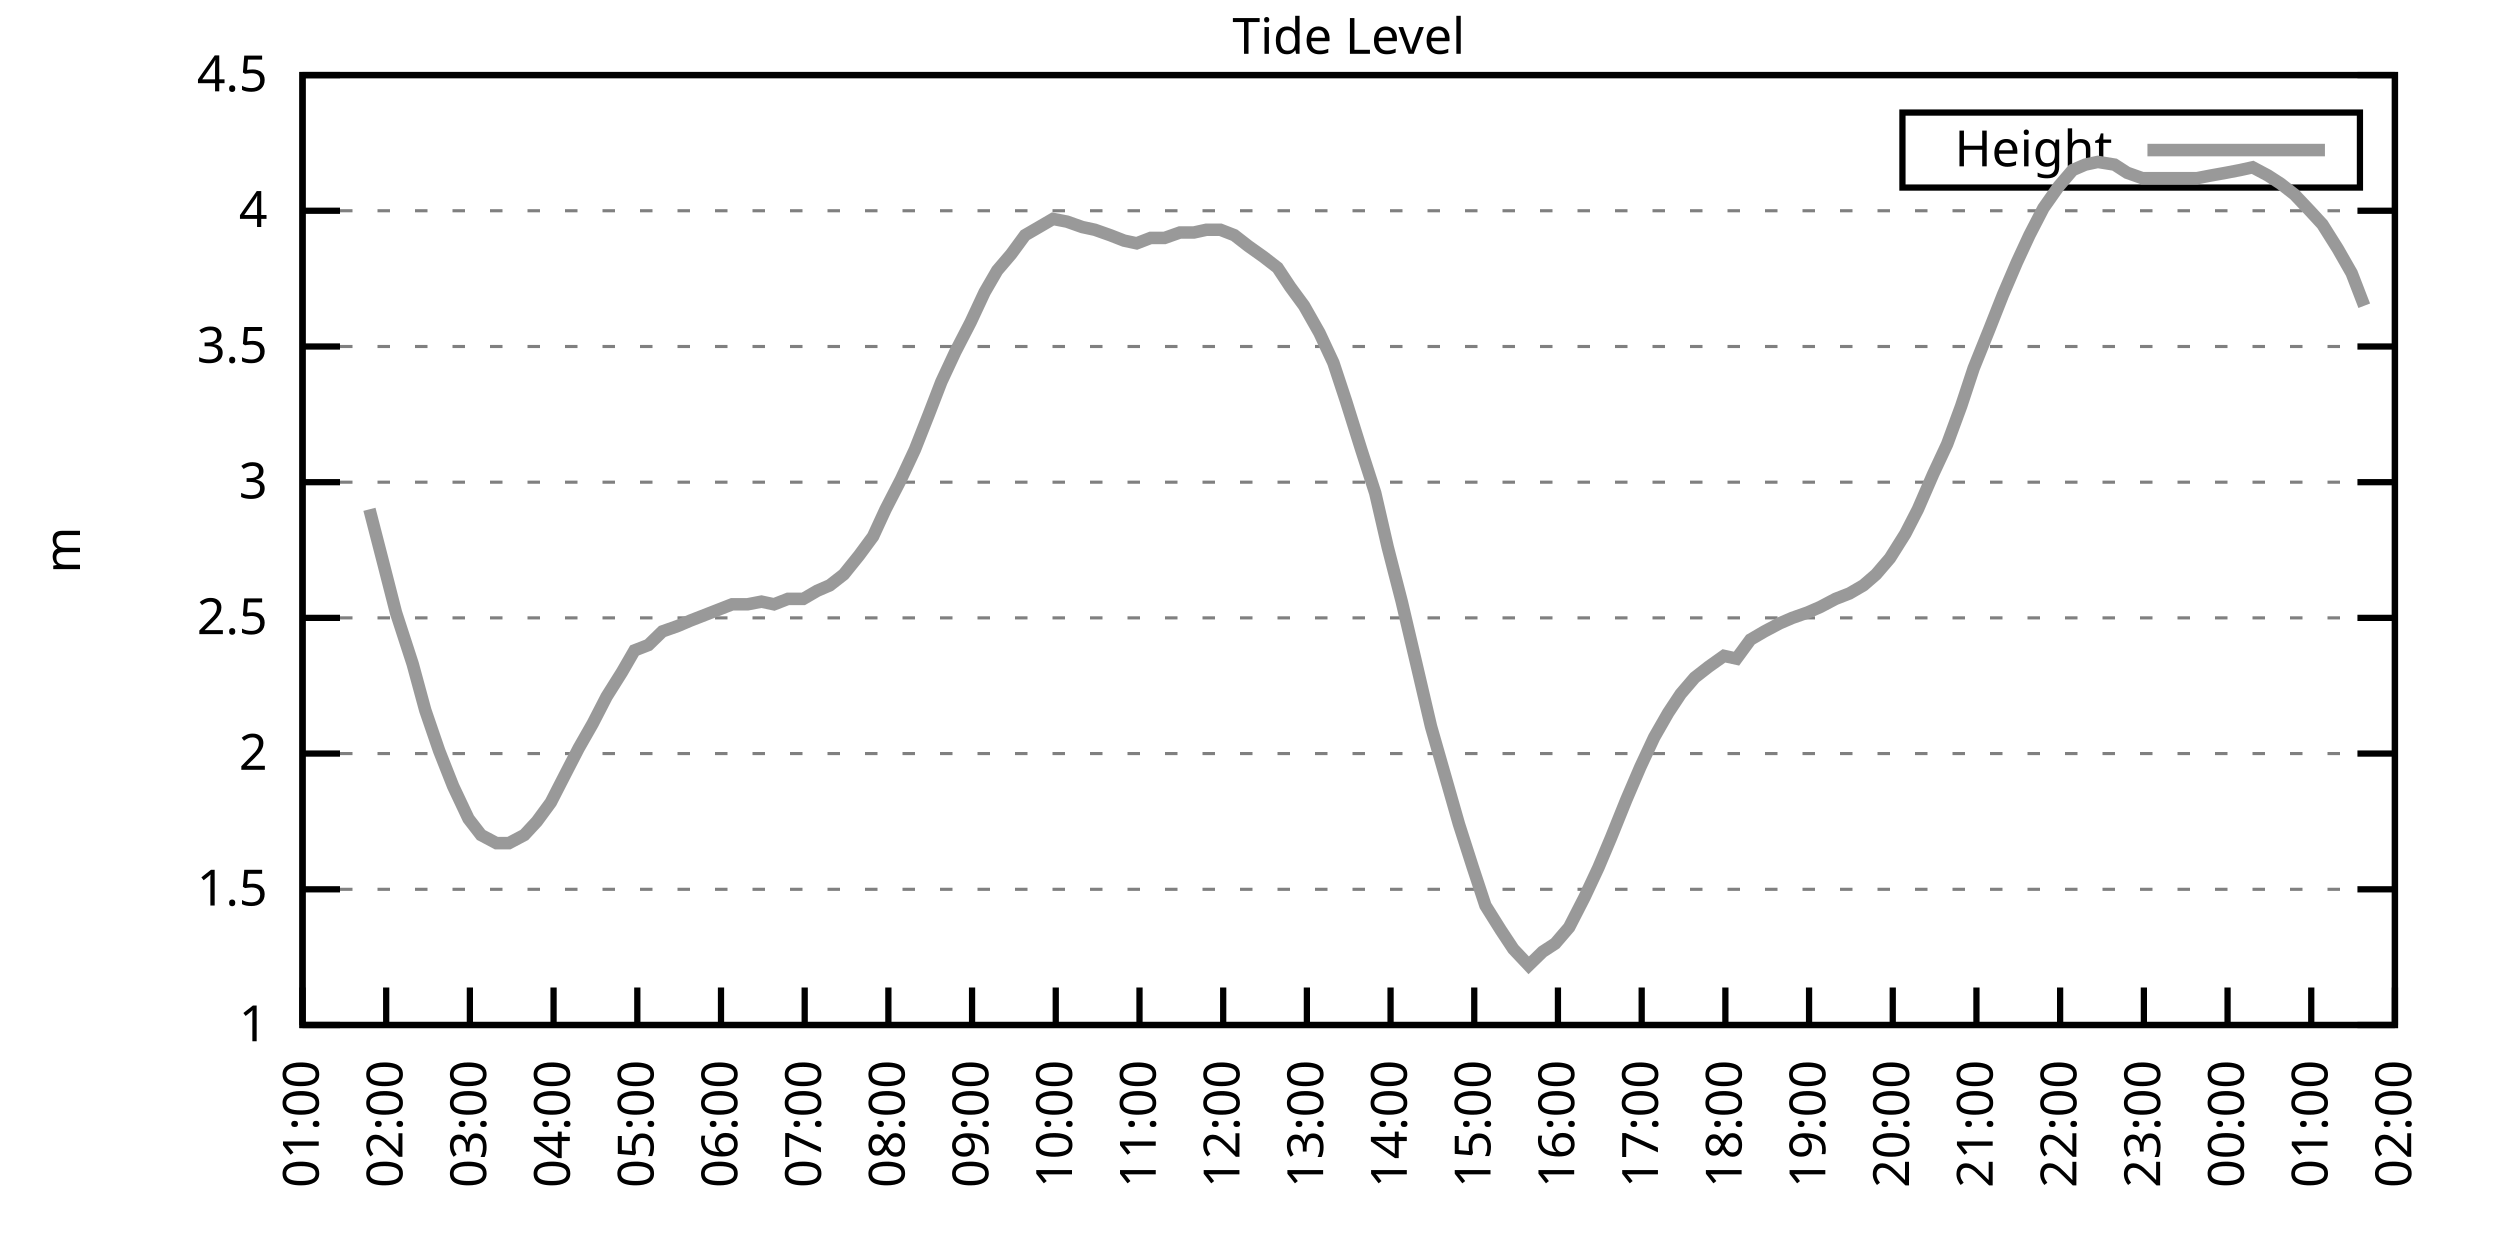
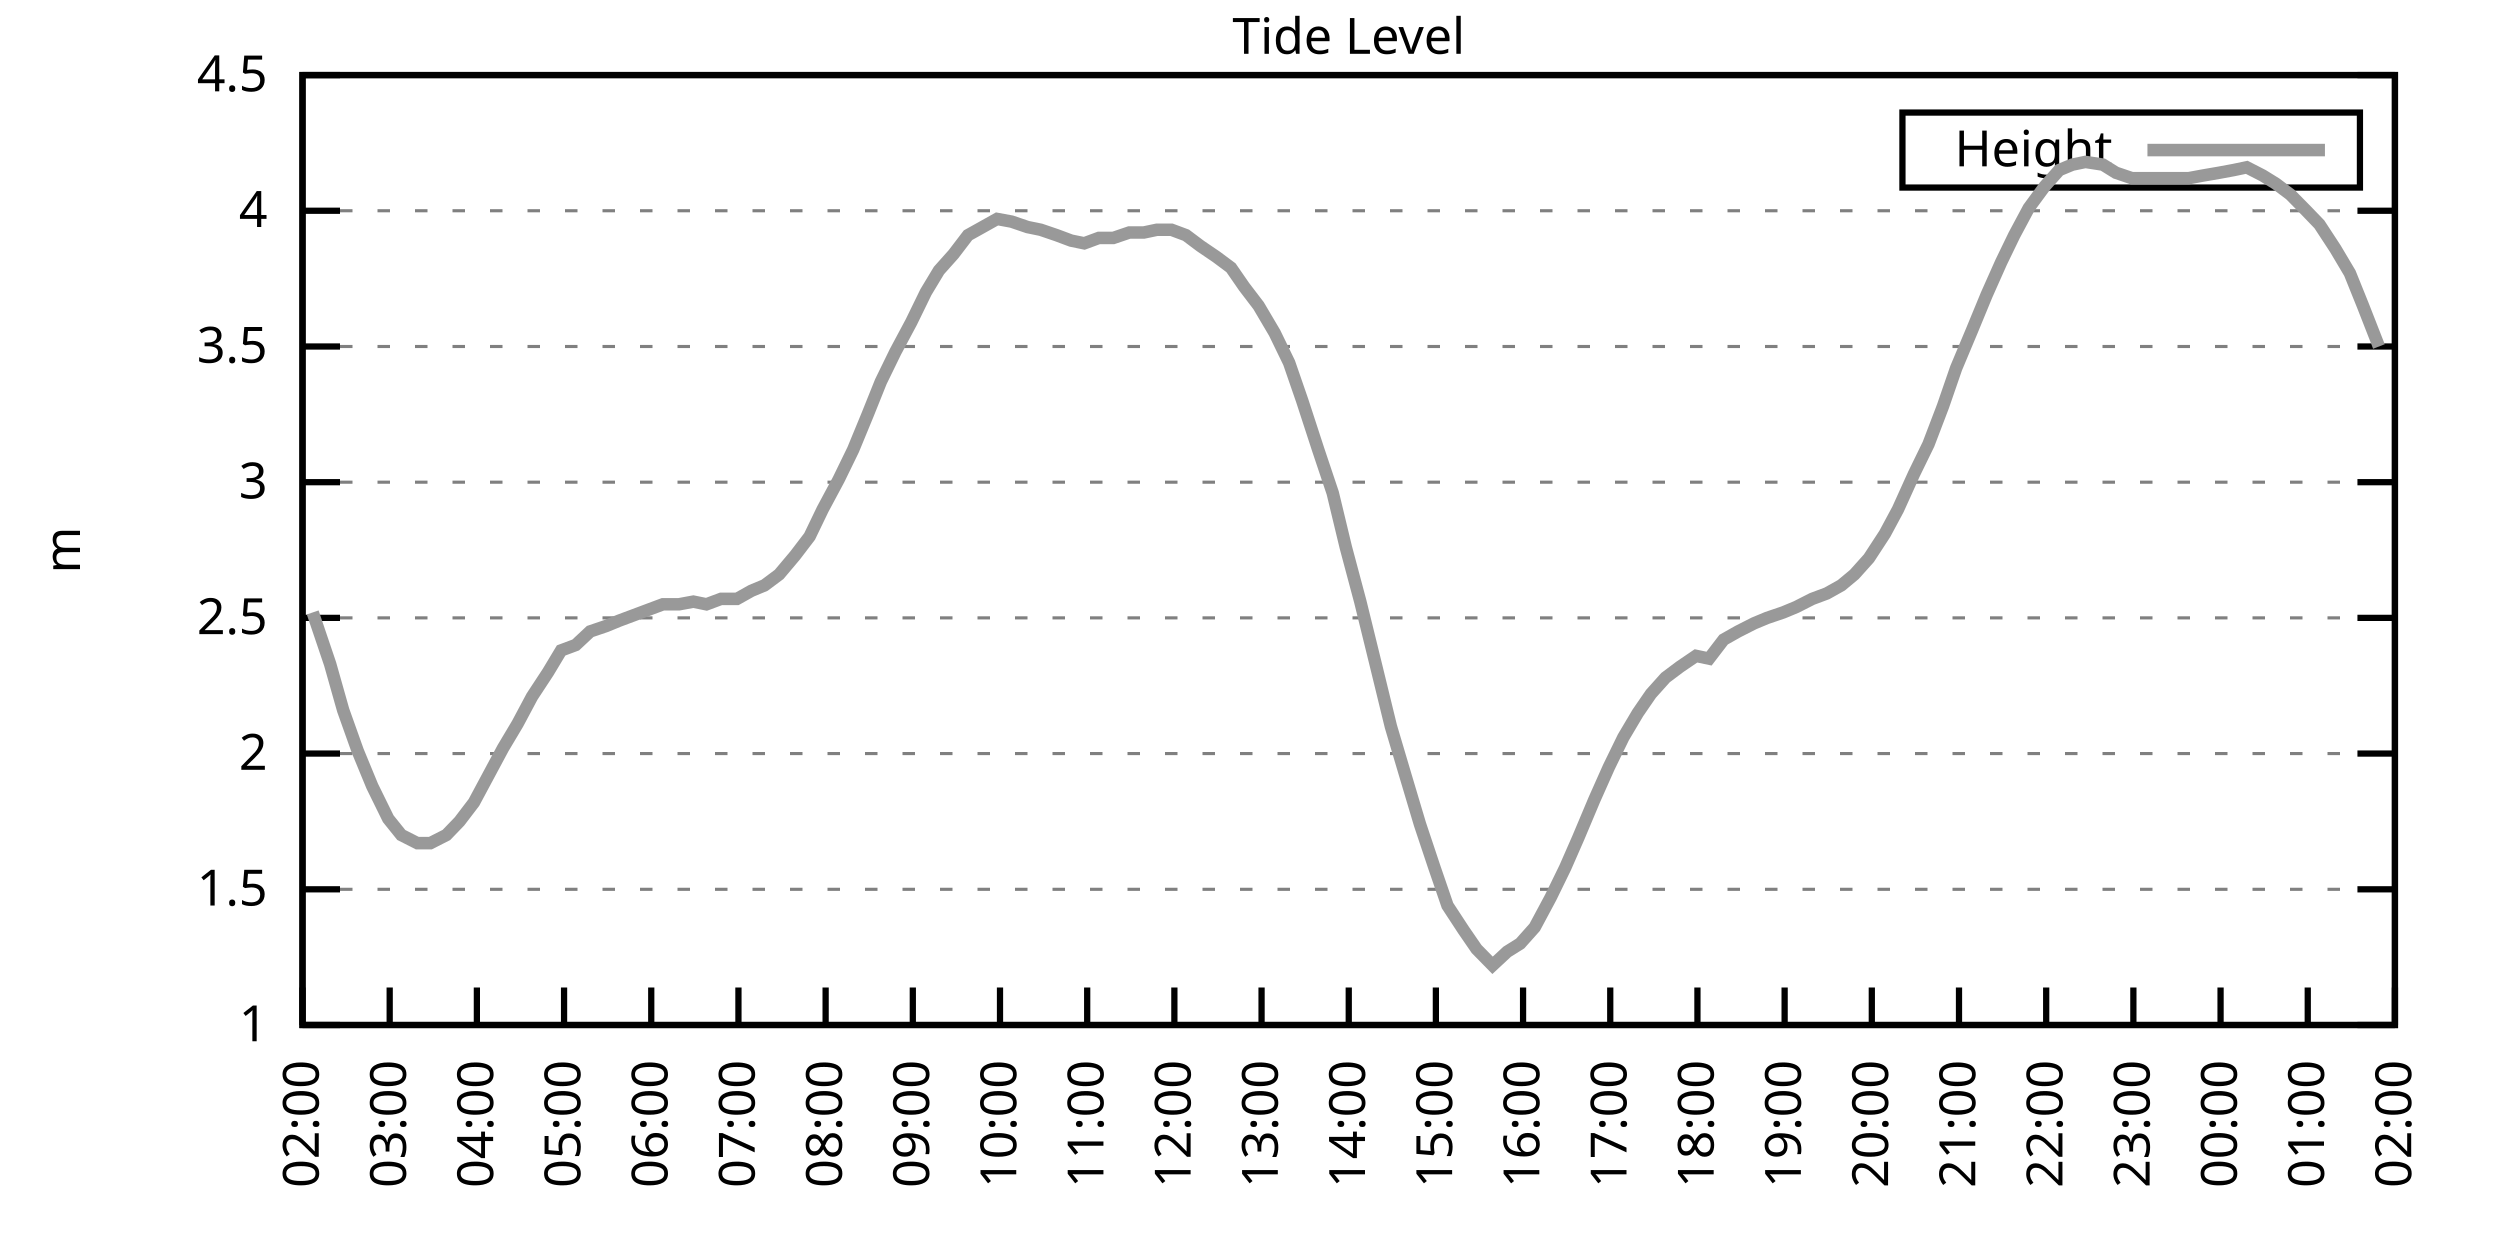
<svg xmlns="http://www.w3.org/2000/svg" xmlns:xlink="http://www.w3.org/1999/xlink" width="400" height="200" viewBox="0 0 400 200">
  <g id="gnuplot_canvas">
    <rect x="0" y="0" width="400" height="200" fill="none" />
    <defs>
      <circle id="gpDot" r="0.5" stroke-width="0.5" stroke="currentColor" />
      <path id="gpPt0" stroke-width="0.333" stroke="currentColor" d="M-1,0 h2 M0,-1 v2" />
      <path id="gpPt1" stroke-width="0.333" stroke="currentColor" d="M-1,-1 L1,1 M1,-1 L-1,1" />
      <path id="gpPt2" stroke-width="0.333" stroke="currentColor" d="M-1,0 L1,0 M0,-1 L0,1 M-1,-1 L1,1 M-1,1 L1,-1" />
      <rect id="gpPt3" stroke-width="0.333" stroke="currentColor" x="-1" y="-1" width="2" height="2" />
      <rect id="gpPt4" stroke-width="0.333" stroke="currentColor" fill="currentColor" x="-1" y="-1" width="2" height="2" />
      <circle id="gpPt5" stroke-width="0.333" stroke="currentColor" cx="0" cy="0" r="1" />
      <use xlink:href="#gpPt5" id="gpPt6" fill="currentColor" stroke="none" />
      <path id="gpPt7" stroke-width="0.333" stroke="currentColor" d="M0,-1.33 L-1.33,0.67 L1.33,0.67 z" />
      <use xlink:href="#gpPt7" id="gpPt8" fill="currentColor" stroke="none" />
      <use xlink:href="#gpPt7" id="gpPt9" stroke="currentColor" transform="rotate(180)" />
      <use xlink:href="#gpPt9" id="gpPt10" fill="currentColor" stroke="none" />
      <use xlink:href="#gpPt3" id="gpPt11" stroke="currentColor" transform="rotate(45)" />
      <use xlink:href="#gpPt11" id="gpPt12" fill="currentColor" stroke="none" />
      <path id="gpPt13" stroke-width="0.333" stroke="currentColor" d="M0,1.330 L1.265,0.411 L0.782,-1.067 L-0.782,-1.076 L-1.265,0.411 z" />
      <use xlink:href="#gpPt13" id="gpPt14" fill="currentColor" stroke="none" />
      <filter id="textbox" filterUnits="objectBoundingBox" x="0" y="0" height="1" width="1">
        <feFlood flood-color="white" flood-opacity="1" result="bgnd" />
        <feComposite in="SourceGraphic" in2="bgnd" operator="atop" />
      </filter>
      <filter id="greybox" filterUnits="objectBoundingBox" x="0" y="0" height="1" width="1">
        <feFlood flood-color="lightgrey" flood-opacity="1" result="grey" />
        <feComposite in="SourceGraphic" in2="grey" operator="atop" />
      </filter>
    </defs>
    <g fill="none" color="white" stroke="currentColor" stroke-width="1.00" stroke-linecap="butt" stroke-linejoin="miter">
</g>
    <g fill="none" color="black" stroke="currentColor" stroke-width="1.00" stroke-linecap="butt" stroke-linejoin="miter">
      <g stroke="none" shape-rendering="crispEdges">
        <polygon fill="rgb(255, 255, 255)" points="48.40,164.00 383.18,164.00 383.18,12.02 48.40,12.02 " />
      </g>
    </g>
    <g fill="none" color="black" stroke="currentColor" stroke-width="1.00" stroke-linecap="butt" stroke-linejoin="miter">
</g>
    <g fill="none" color="black" stroke="black" stroke-width="0.50" stroke-linecap="butt" stroke-linejoin="miter">
</g>
    <g fill="none" color="gray" stroke="currentColor" stroke-width="0.50" stroke-linecap="butt" stroke-linejoin="miter">
      <path stroke="gray" stroke-dasharray="2,4" class="gridline" d="M48.40,164.00 L383.19,164.00  " />
    </g>
    <g fill="none" color="gray" stroke="gray" stroke-width="1.00" stroke-linecap="butt" stroke-linejoin="miter">
</g>
    <g fill="none" color="black" stroke="currentColor" stroke-width="1.00" stroke-linecap="butt" stroke-linejoin="miter">
      <path stroke="black" d="M48.40,164.00 L54.40,164.00 M383.19,164.00 L377.19,164.00  " />
      <g transform="translate(42.80,166.60)" stroke="none" fill="black" font-family="Sans" font-size="8.00" text-anchor="end">
        <text>
          <tspan font-family="Sans"> 1</tspan>
        </text>
      </g>
    </g>
    <g fill="none" color="black" stroke="currentColor" stroke-width="1.00" stroke-linecap="butt" stroke-linejoin="miter">
</g>
    <g fill="none" color="black" stroke="black" stroke-width="0.50" stroke-linecap="butt" stroke-linejoin="miter">
</g>
    <g fill="none" color="gray" stroke="currentColor" stroke-width="0.50" stroke-linecap="butt" stroke-linejoin="miter">
      <path stroke="gray" stroke-dasharray="2,4" class="gridline" d="M48.40,142.29 L383.19,142.29  " />
    </g>
    <g fill="none" color="gray" stroke="gray" stroke-width="1.00" stroke-linecap="butt" stroke-linejoin="miter">
</g>
    <g fill="none" color="black" stroke="currentColor" stroke-width="1.00" stroke-linecap="butt" stroke-linejoin="miter">
      <path stroke="black" d="M48.40,142.29 L54.40,142.29 M383.19,142.29 L377.19,142.29  " />
      <g transform="translate(42.80,144.89)" stroke="none" fill="black" font-family="Sans" font-size="8.00" text-anchor="end">
        <text>
          <tspan font-family="Sans"> 1.5</tspan>
        </text>
      </g>
    </g>
    <g fill="none" color="black" stroke="currentColor" stroke-width="1.00" stroke-linecap="butt" stroke-linejoin="miter">
</g>
    <g fill="none" color="black" stroke="black" stroke-width="0.50" stroke-linecap="butt" stroke-linejoin="miter">
</g>
    <g fill="none" color="gray" stroke="currentColor" stroke-width="0.50" stroke-linecap="butt" stroke-linejoin="miter">
      <path stroke="gray" stroke-dasharray="2,4" class="gridline" d="M48.40,120.57 L383.19,120.57  " />
    </g>
    <g fill="none" color="gray" stroke="gray" stroke-width="1.00" stroke-linecap="butt" stroke-linejoin="miter">
</g>
    <g fill="none" color="black" stroke="currentColor" stroke-width="1.00" stroke-linecap="butt" stroke-linejoin="miter">
      <path stroke="black" d="M48.40,120.57 L54.40,120.57 M383.19,120.57 L377.19,120.57  " />
      <g transform="translate(42.80,123.17)" stroke="none" fill="black" font-family="Sans" font-size="8.00" text-anchor="end">
        <text>
          <tspan font-family="Sans"> 2</tspan>
        </text>
      </g>
    </g>
    <g fill="none" color="black" stroke="currentColor" stroke-width="1.00" stroke-linecap="butt" stroke-linejoin="miter">
</g>
    <g fill="none" color="black" stroke="black" stroke-width="0.50" stroke-linecap="butt" stroke-linejoin="miter">
</g>
    <g fill="none" color="gray" stroke="currentColor" stroke-width="0.50" stroke-linecap="butt" stroke-linejoin="miter">
      <path stroke="gray" stroke-dasharray="2,4" class="gridline" d="M48.40,98.86 L383.19,98.86  " />
    </g>
    <g fill="none" color="gray" stroke="gray" stroke-width="1.00" stroke-linecap="butt" stroke-linejoin="miter">
</g>
    <g fill="none" color="black" stroke="currentColor" stroke-width="1.00" stroke-linecap="butt" stroke-linejoin="miter">
      <path stroke="black" d="M48.40,98.86 L54.40,98.86 M383.19,98.86 L377.19,98.86  " />
      <g transform="translate(42.80,101.46)" stroke="none" fill="black" font-family="Sans" font-size="8.00" text-anchor="end">
        <text>
          <tspan font-family="Sans"> 2.5</tspan>
        </text>
      </g>
    </g>
    <g fill="none" color="black" stroke="currentColor" stroke-width="1.00" stroke-linecap="butt" stroke-linejoin="miter">
</g>
    <g fill="none" color="black" stroke="black" stroke-width="0.50" stroke-linecap="butt" stroke-linejoin="miter">
</g>
    <g fill="none" color="gray" stroke="currentColor" stroke-width="0.50" stroke-linecap="butt" stroke-linejoin="miter">
      <path stroke="gray" stroke-dasharray="2,4" class="gridline" d="M48.40,77.15 L383.19,77.15  " />
    </g>
    <g fill="none" color="gray" stroke="gray" stroke-width="1.00" stroke-linecap="butt" stroke-linejoin="miter">
</g>
    <g fill="none" color="black" stroke="currentColor" stroke-width="1.00" stroke-linecap="butt" stroke-linejoin="miter">
      <path stroke="black" d="M48.40,77.15 L54.40,77.15 M383.19,77.15 L377.19,77.15  " />
      <g transform="translate(42.80,79.75)" stroke="none" fill="black" font-family="Sans" font-size="8.00" text-anchor="end">
        <text>
          <tspan font-family="Sans"> 3</tspan>
        </text>
      </g>
    </g>
    <g fill="none" color="black" stroke="currentColor" stroke-width="1.00" stroke-linecap="butt" stroke-linejoin="miter">
</g>
    <g fill="none" color="black" stroke="black" stroke-width="0.50" stroke-linecap="butt" stroke-linejoin="miter">
</g>
    <g fill="none" color="gray" stroke="currentColor" stroke-width="0.50" stroke-linecap="butt" stroke-linejoin="miter">
      <path stroke="gray" stroke-dasharray="2,4" class="gridline" d="M48.40,55.44 L383.19,55.44  " />
    </g>
    <g fill="none" color="gray" stroke="gray" stroke-width="1.00" stroke-linecap="butt" stroke-linejoin="miter">
</g>
    <g fill="none" color="black" stroke="currentColor" stroke-width="1.00" stroke-linecap="butt" stroke-linejoin="miter">
      <path stroke="black" d="M48.40,55.44 L54.40,55.44 M383.19,55.44 L377.19,55.44  " />
      <g transform="translate(42.80,58.04)" stroke="none" fill="black" font-family="Sans" font-size="8.00" text-anchor="end">
        <text>
          <tspan font-family="Sans"> 3.5</tspan>
        </text>
      </g>
    </g>
    <g fill="none" color="black" stroke="currentColor" stroke-width="1.00" stroke-linecap="butt" stroke-linejoin="miter">
</g>
    <g fill="none" color="black" stroke="black" stroke-width="0.50" stroke-linecap="butt" stroke-linejoin="miter">
</g>
    <g fill="none" color="gray" stroke="currentColor" stroke-width="0.50" stroke-linecap="butt" stroke-linejoin="miter">
      <path stroke="gray" stroke-dasharray="2,4" class="gridline" d="M48.40,33.72 L383.19,33.72  " />
    </g>
    <g fill="none" color="gray" stroke="gray" stroke-width="1.00" stroke-linecap="butt" stroke-linejoin="miter">
</g>
    <g fill="none" color="black" stroke="currentColor" stroke-width="1.00" stroke-linecap="butt" stroke-linejoin="miter">
      <path stroke="black" d="M48.40,33.72 L54.40,33.72 M383.19,33.72 L377.19,33.72  " />
      <g transform="translate(42.80,36.32)" stroke="none" fill="black" font-family="Sans" font-size="8.00" text-anchor="end">
        <text>
          <tspan font-family="Sans"> 4</tspan>
        </text>
      </g>
    </g>
    <g fill="none" color="black" stroke="currentColor" stroke-width="1.00" stroke-linecap="butt" stroke-linejoin="miter">
</g>
    <g fill="none" color="black" stroke="black" stroke-width="0.50" stroke-linecap="butt" stroke-linejoin="miter">
</g>
    <g fill="none" color="gray" stroke="currentColor" stroke-width="0.50" stroke-linecap="butt" stroke-linejoin="miter">
      <path stroke="gray" stroke-dasharray="2,4" class="gridline" d="M48.40,12.01 L383.19,12.01  " />
    </g>
    <g fill="none" color="gray" stroke="gray" stroke-width="1.00" stroke-linecap="butt" stroke-linejoin="miter">
</g>
    <g fill="none" color="black" stroke="currentColor" stroke-width="1.00" stroke-linecap="butt" stroke-linejoin="miter">
      <path stroke="black" d="M48.40,12.01 L54.40,12.01 M383.19,12.01 L377.19,12.01  " />
      <g transform="translate(42.80,14.61)" stroke="none" fill="black" font-family="Sans" font-size="8.00" text-anchor="end">
        <text>
          <tspan font-family="Sans"> 4.5</tspan>
        </text>
      </g>
    </g>
    <g fill="none" color="black" stroke="currentColor" stroke-width="1.00" stroke-linecap="butt" stroke-linejoin="miter">
      <path stroke="black" d="M48.40,164.00 L48.40,158.00  " />
      <g transform="translate(51.00,169.60) rotate(270.00)" stroke="none" fill="black" font-family="Sans" font-size="8.00" text-anchor="end">
        <text>
-           <tspan font-family="Sans">01:00</tspan>
-         </text>
-       </g>
-     </g>
-     <g fill="none" color="black" stroke="currentColor" stroke-width="1.00" stroke-linecap="butt" stroke-linejoin="miter">
-       <path stroke="black" d="M61.79,164.00 L61.79,158.00  " />
-       <g transform="translate(64.39,169.60) rotate(270.00)" stroke="none" fill="black" font-family="Sans" font-size="8.00" text-anchor="end">
-         <text>
          <tspan font-family="Sans">02:00</tspan>
        </text>
      </g>
    </g>
    <g fill="none" color="black" stroke="currentColor" stroke-width="1.00" stroke-linecap="butt" stroke-linejoin="miter">
-       <path stroke="black" d="M75.18,164.00 L75.18,158.00  " />
-       <g transform="translate(77.78,169.60) rotate(270.00)" stroke="none" fill="black" font-family="Sans" font-size="8.00" text-anchor="end">
+       <path stroke="black" d="M62.35,164.00 L62.35,158.00  " />
+       <g transform="translate(64.95,169.60) rotate(270.00)" stroke="none" fill="black" font-family="Sans" font-size="8.00" text-anchor="end">
        <text>
          <tspan font-family="Sans">03:00</tspan>
        </text>
      </g>
    </g>
    <g fill="none" color="black" stroke="currentColor" stroke-width="1.00" stroke-linecap="butt" stroke-linejoin="miter">
-       <path stroke="black" d="M88.57,164.00 L88.57,158.00  " />
-       <g transform="translate(91.17,169.60) rotate(270.00)" stroke="none" fill="black" font-family="Sans" font-size="8.00" text-anchor="end">
+       <path stroke="black" d="M76.30,164.00 L76.30,158.00  " />
+       <g transform="translate(78.90,169.60) rotate(270.00)" stroke="none" fill="black" font-family="Sans" font-size="8.00" text-anchor="end">
        <text>
          <tspan font-family="Sans">04:00</tspan>
        </text>
      </g>
    </g>
    <g fill="none" color="black" stroke="currentColor" stroke-width="1.00" stroke-linecap="butt" stroke-linejoin="miter">
-       <path stroke="black" d="M101.97,164.00 L101.97,158.00  " />
-       <g transform="translate(104.57,169.60) rotate(270.00)" stroke="none" fill="black" font-family="Sans" font-size="8.00" text-anchor="end">
+       <path stroke="black" d="M90.25,164.00 L90.25,158.00  " />
+       <g transform="translate(92.85,169.60) rotate(270.00)" stroke="none" fill="black" font-family="Sans" font-size="8.00" text-anchor="end">
        <text>
          <tspan font-family="Sans">05:00</tspan>
        </text>
      </g>
    </g>
    <g fill="none" color="black" stroke="currentColor" stroke-width="1.00" stroke-linecap="butt" stroke-linejoin="miter">
-       <path stroke="black" d="M115.36,164.00 L115.36,158.00  " />
-       <g transform="translate(117.96,169.60) rotate(270.00)" stroke="none" fill="black" font-family="Sans" font-size="8.00" text-anchor="end">
+       <path stroke="black" d="M104.20,164.00 L104.20,158.00  " />
+       <g transform="translate(106.80,169.60) rotate(270.00)" stroke="none" fill="black" font-family="Sans" font-size="8.00" text-anchor="end">
        <text>
          <tspan font-family="Sans">06:00</tspan>
        </text>
      </g>
    </g>
    <g fill="none" color="black" stroke="currentColor" stroke-width="1.00" stroke-linecap="butt" stroke-linejoin="miter">
-       <path stroke="black" d="M128.75,164.00 L128.75,158.00  " />
-       <g transform="translate(131.35,169.60) rotate(270.00)" stroke="none" fill="black" font-family="Sans" font-size="8.00" text-anchor="end">
+       <path stroke="black" d="M118.15,164.00 L118.15,158.00  " />
+       <g transform="translate(120.75,169.60) rotate(270.00)" stroke="none" fill="black" font-family="Sans" font-size="8.00" text-anchor="end">
        <text>
          <tspan font-family="Sans">07:00</tspan>
        </text>
      </g>
    </g>
    <g fill="none" color="black" stroke="currentColor" stroke-width="1.00" stroke-linecap="butt" stroke-linejoin="miter">
-       <path stroke="black" d="M142.14,164.00 L142.14,158.00  " />
-       <g transform="translate(144.74,169.60) rotate(270.00)" stroke="none" fill="black" font-family="Sans" font-size="8.00" text-anchor="end">
+       <path stroke="black" d="M132.10,164.00 L132.10,158.00  " />
+       <g transform="translate(134.70,169.60) rotate(270.00)" stroke="none" fill="black" font-family="Sans" font-size="8.00" text-anchor="end">
        <text>
          <tspan font-family="Sans">08:00</tspan>
        </text>
      </g>
    </g>
    <g fill="none" color="black" stroke="currentColor" stroke-width="1.00" stroke-linecap="butt" stroke-linejoin="miter">
-       <path stroke="black" d="M155.53,164.00 L155.53,158.00  " />
-       <g transform="translate(158.13,169.60) rotate(270.00)" stroke="none" fill="black" font-family="Sans" font-size="8.00" text-anchor="end">
+       <path stroke="black" d="M146.05,164.00 L146.05,158.00  " />
+       <g transform="translate(148.65,169.60) rotate(270.00)" stroke="none" fill="black" font-family="Sans" font-size="8.00" text-anchor="end">
        <text>
          <tspan font-family="Sans">09:00</tspan>
        </text>
      </g>
    </g>
    <g fill="none" color="black" stroke="currentColor" stroke-width="1.00" stroke-linecap="butt" stroke-linejoin="miter">
-       <path stroke="black" d="M168.92,164.00 L168.92,158.00  " />
-       <g transform="translate(171.52,169.60) rotate(270.00)" stroke="none" fill="black" font-family="Sans" font-size="8.00" text-anchor="end">
+       <path stroke="black" d="M160.00,164.00 L160.00,158.00  " />
+       <g transform="translate(162.60,169.60) rotate(270.00)" stroke="none" fill="black" font-family="Sans" font-size="8.00" text-anchor="end">
        <text>
          <tspan font-family="Sans">10:00</tspan>
        </text>
      </g>
    </g>
    <g fill="none" color="black" stroke="currentColor" stroke-width="1.00" stroke-linecap="butt" stroke-linejoin="miter">
-       <path stroke="black" d="M182.32,164.00 L182.32,158.00  " />
-       <g transform="translate(184.92,169.60) rotate(270.00)" stroke="none" fill="black" font-family="Sans" font-size="8.00" text-anchor="end">
+       <path stroke="black" d="M173.95,164.00 L173.95,158.00  " />
+       <g transform="translate(176.55,169.60) rotate(270.00)" stroke="none" fill="black" font-family="Sans" font-size="8.00" text-anchor="end">
        <text>
          <tspan font-family="Sans">11:00</tspan>
        </text>
      </g>
    </g>
    <g fill="none" color="black" stroke="currentColor" stroke-width="1.00" stroke-linecap="butt" stroke-linejoin="miter">
-       <path stroke="black" d="M195.71,164.00 L195.71,158.00  " />
-       <g transform="translate(198.31,169.60) rotate(270.00)" stroke="none" fill="black" font-family="Sans" font-size="8.00" text-anchor="end">
+       <path stroke="black" d="M187.90,164.00 L187.90,158.00  " />
+       <g transform="translate(190.50,169.60) rotate(270.00)" stroke="none" fill="black" font-family="Sans" font-size="8.00" text-anchor="end">
        <text>
          <tspan font-family="Sans">12:00</tspan>
        </text>
      </g>
    </g>
    <g fill="none" color="black" stroke="currentColor" stroke-width="1.00" stroke-linecap="butt" stroke-linejoin="miter">
-       <path stroke="black" d="M209.10,164.00 L209.10,158.00  " />
-       <g transform="translate(211.70,169.60) rotate(270.00)" stroke="none" fill="black" font-family="Sans" font-size="8.00" text-anchor="end">
+       <path stroke="black" d="M201.85,164.00 L201.85,158.00  " />
+       <g transform="translate(204.45,169.60) rotate(270.00)" stroke="none" fill="black" font-family="Sans" font-size="8.00" text-anchor="end">
        <text>
          <tspan font-family="Sans">13:00</tspan>
        </text>
      </g>
    </g>
    <g fill="none" color="black" stroke="currentColor" stroke-width="1.00" stroke-linecap="butt" stroke-linejoin="miter">
-       <path stroke="black" d="M222.49,164.00 L222.49,158.00  " />
-       <g transform="translate(225.09,169.60) rotate(270.00)" stroke="none" fill="black" font-family="Sans" font-size="8.00" text-anchor="end">
+       <path stroke="black" d="M215.80,164.00 L215.80,158.00  " />
+       <g transform="translate(218.40,169.60) rotate(270.00)" stroke="none" fill="black" font-family="Sans" font-size="8.00" text-anchor="end">
        <text>
          <tspan font-family="Sans">14:00</tspan>
        </text>
      </g>
    </g>
    <g fill="none" color="black" stroke="currentColor" stroke-width="1.00" stroke-linecap="butt" stroke-linejoin="miter">
-       <path stroke="black" d="M235.88,164.00 L235.88,158.00  " />
-       <g transform="translate(238.48,169.60) rotate(270.00)" stroke="none" fill="black" font-family="Sans" font-size="8.00" text-anchor="end">
+       <path stroke="black" d="M229.74,164.00 L229.74,158.00  " />
+       <g transform="translate(232.34,169.60) rotate(270.00)" stroke="none" fill="black" font-family="Sans" font-size="8.00" text-anchor="end">
        <text>
          <tspan font-family="Sans">15:00</tspan>
        </text>
      </g>
    </g>
    <g fill="none" color="black" stroke="currentColor" stroke-width="1.00" stroke-linecap="butt" stroke-linejoin="miter">
-       <path stroke="black" d="M249.27,164.00 L249.27,158.00  " />
-       <g transform="translate(251.87,169.60) rotate(270.00)" stroke="none" fill="black" font-family="Sans" font-size="8.00" text-anchor="end">
+       <path stroke="black" d="M243.69,164.00 L243.69,158.00  " />
+       <g transform="translate(246.29,169.60) rotate(270.00)" stroke="none" fill="black" font-family="Sans" font-size="8.00" text-anchor="end">
        <text>
          <tspan font-family="Sans">16:00</tspan>
        </text>
      </g>
    </g>
    <g fill="none" color="black" stroke="currentColor" stroke-width="1.00" stroke-linecap="butt" stroke-linejoin="miter">
-       <path stroke="black" d="M262.67,164.00 L262.67,158.00  " />
-       <g transform="translate(265.27,169.60) rotate(270.00)" stroke="none" fill="black" font-family="Sans" font-size="8.00" text-anchor="end">
+       <path stroke="black" d="M257.64,164.00 L257.64,158.00  " />
+       <g transform="translate(260.24,169.60) rotate(270.00)" stroke="none" fill="black" font-family="Sans" font-size="8.00" text-anchor="end">
        <text>
          <tspan font-family="Sans">17:00</tspan>
        </text>
      </g>
    </g>
    <g fill="none" color="black" stroke="currentColor" stroke-width="1.00" stroke-linecap="butt" stroke-linejoin="miter">
-       <path stroke="black" d="M276.06,164.00 L276.06,158.00  " />
-       <g transform="translate(278.66,169.60) rotate(270.00)" stroke="none" fill="black" font-family="Sans" font-size="8.00" text-anchor="end">
+       <path stroke="black" d="M271.59,164.00 L271.59,158.00  " />
+       <g transform="translate(274.19,169.60) rotate(270.00)" stroke="none" fill="black" font-family="Sans" font-size="8.00" text-anchor="end">
        <text>
          <tspan font-family="Sans">18:00</tspan>
        </text>
      </g>
    </g>
    <g fill="none" color="black" stroke="currentColor" stroke-width="1.00" stroke-linecap="butt" stroke-linejoin="miter">
-       <path stroke="black" d="M289.45,164.00 L289.45,158.00  " />
-       <g transform="translate(292.05,169.60) rotate(270.00)" stroke="none" fill="black" font-family="Sans" font-size="8.00" text-anchor="end">
+       <path stroke="black" d="M285.54,164.00 L285.54,158.00  " />
+       <g transform="translate(288.14,169.60) rotate(270.00)" stroke="none" fill="black" font-family="Sans" font-size="8.00" text-anchor="end">
        <text>
          <tspan font-family="Sans">19:00</tspan>
        </text>
      </g>
    </g>
    <g fill="none" color="black" stroke="currentColor" stroke-width="1.00" stroke-linecap="butt" stroke-linejoin="miter">
-       <path stroke="black" d="M302.84,164.00 L302.84,158.00  " />
-       <g transform="translate(305.44,169.60) rotate(270.00)" stroke="none" fill="black" font-family="Sans" font-size="8.00" text-anchor="end">
+       <path stroke="black" d="M299.49,164.00 L299.49,158.00  " />
+       <g transform="translate(302.09,169.60) rotate(270.00)" stroke="none" fill="black" font-family="Sans" font-size="8.00" text-anchor="end">
        <text>
          <tspan font-family="Sans">20:00</tspan>
        </text>
      </g>
    </g>
    <g fill="none" color="black" stroke="currentColor" stroke-width="1.00" stroke-linecap="butt" stroke-linejoin="miter">
-       <path stroke="black" d="M316.23,164.00 L316.23,158.00  " />
-       <g transform="translate(318.83,169.60) rotate(270.00)" stroke="none" fill="black" font-family="Sans" font-size="8.00" text-anchor="end">
+       <path stroke="black" d="M313.44,164.00 L313.44,158.00  " />
+       <g transform="translate(316.04,169.60) rotate(270.00)" stroke="none" fill="black" font-family="Sans" font-size="8.00" text-anchor="end">
        <text>
          <tspan font-family="Sans">21:00</tspan>
        </text>
      </g>
    </g>
    <g fill="none" color="black" stroke="currentColor" stroke-width="1.00" stroke-linecap="butt" stroke-linejoin="miter">
-       <path stroke="black" d="M329.62,164.00 L329.62,158.00  " />
-       <g transform="translate(332.22,169.60) rotate(270.00)" stroke="none" fill="black" font-family="Sans" font-size="8.00" text-anchor="end">
+       <path stroke="black" d="M327.39,164.00 L327.39,158.00  " />
+       <g transform="translate(329.99,169.60) rotate(270.00)" stroke="none" fill="black" font-family="Sans" font-size="8.00" text-anchor="end">
        <text>
          <tspan font-family="Sans">22:00</tspan>
        </text>
      </g>
    </g>
    <g fill="none" color="black" stroke="currentColor" stroke-width="1.00" stroke-linecap="butt" stroke-linejoin="miter">
-       <path stroke="black" d="M343.02,164.00 L343.02,158.00  " />
-       <g transform="translate(345.62,169.60) rotate(270.00)" stroke="none" fill="black" font-family="Sans" font-size="8.00" text-anchor="end">
+       <path stroke="black" d="M341.34,164.00 L341.34,158.00  " />
+       <g transform="translate(343.94,169.60) rotate(270.00)" stroke="none" fill="black" font-family="Sans" font-size="8.00" text-anchor="end">
        <text>
          <tspan font-family="Sans">23:00</tspan>
        </text>
      </g>
    </g>
    <g fill="none" color="black" stroke="currentColor" stroke-width="1.00" stroke-linecap="butt" stroke-linejoin="miter">
-       <path stroke="black" d="M356.41,164.00 L356.41,158.00  " />
-       <g transform="translate(359.01,169.60) rotate(270.00)" stroke="none" fill="black" font-family="Sans" font-size="8.00" text-anchor="end">
+       <path stroke="black" d="M355.29,164.00 L355.29,158.00  " />
+       <g transform="translate(357.89,169.60) rotate(270.00)" stroke="none" fill="black" font-family="Sans" font-size="8.00" text-anchor="end">
        <text>
          <tspan font-family="Sans">00:00</tspan>
        </text>
      </g>
    </g>
    <g fill="none" color="black" stroke="currentColor" stroke-width="1.00" stroke-linecap="butt" stroke-linejoin="miter">
-       <path stroke="black" d="M369.80,164.00 L369.80,158.00  " />
-       <g transform="translate(372.40,169.60) rotate(270.00)" stroke="none" fill="black" font-family="Sans" font-size="8.00" text-anchor="end">
+       <path stroke="black" d="M369.24,164.00 L369.24,158.00  " />
+       <g transform="translate(371.84,169.60) rotate(270.00)" stroke="none" fill="black" font-family="Sans" font-size="8.00" text-anchor="end">
        <text>
          <tspan font-family="Sans">01:00</tspan>
        </text>
      </g>
    </g>
    <g fill="none" color="black" stroke="currentColor" stroke-width="1.00" stroke-linecap="butt" stroke-linejoin="miter">
      <path stroke="black" d="M383.19,164.00 L383.19,158.00  " />
      <g transform="translate(385.79,169.60) rotate(270.00)" stroke="none" fill="black" font-family="Sans" font-size="8.00" text-anchor="end">
        <text>
          <tspan font-family="Sans">02:00</tspan>
        </text>
      </g>
    </g>
    <g fill="none" color="black" stroke="currentColor" stroke-width="1.00" stroke-linecap="butt" stroke-linejoin="miter">
</g>
    <g fill="none" color="black" stroke="currentColor" stroke-width="1.00" stroke-linecap="butt" stroke-linejoin="miter">
      <path stroke="black" d="M48.40,12.01 L48.40,164.00 L383.19,164.00 L383.19,12.01 L48.40,12.01 Z  " />
    </g>
    <g fill="none" color="black" stroke="currentColor" stroke-width="1.00" stroke-linecap="butt" stroke-linejoin="miter">
</g>
    <g fill="none" color="black" stroke="currentColor" stroke-width="1.00" stroke-linecap="butt" stroke-linejoin="miter">
      <path stroke="black" d="M304.39,30.01 L304.39,18.01 L377.59,18.01 L377.59,30.01 L304.39,30.01 Z  " />
    </g>
    <g id="Tide_level_plot_1">
      <g fill="none" color="white" stroke="black" stroke-width="2.00" stroke-linecap="butt" stroke-linejoin="miter">
</g>
      <g fill="none" color="black" stroke="currentColor" stroke-width="2.00" stroke-linecap="butt" stroke-linejoin="miter">
        <g transform="translate(337.99,26.61)" stroke="none" fill="black" font-family="Sans" font-size="8.00" text-anchor="end">
          <text>
            <tspan font-family="Sans">Height</tspan>
          </text>
        </g>
      </g>
      <g fill="none" color="black" stroke="currentColor" stroke-width="2.00" stroke-linecap="butt" stroke-linejoin="miter">
-         <path stroke="rgb(153, 153, 153)" d="M343.59,24.01 L371.99,24.01 M59.11,81.49 L61.35,90.18 L63.35,97.99 L66.03,106.24 L68.04,113.63 L70.27,120.14   L72.50,125.79 L74.96,131.00 L76.97,133.60 L79.42,134.90 L81.43,134.90 L83.89,133.60 L85.90,131.43 L88.13,128.39   L90.58,123.61 L92.59,119.71 L94.82,115.80 L97.06,111.45 L99.51,107.55 L101.52,104.07 L103.75,103.20 L105.98,101.03   L108.44,100.16 L110.45,99.30 L112.68,98.43 L114.91,97.56 L117.14,96.69 L119.60,96.69 L121.83,96.26 L123.84,96.69   L126.07,95.82 L128.53,95.82 L130.76,94.52 L132.77,93.65 L135.00,91.91 L137.45,88.87 L139.69,85.83 L141.69,81.49   L144.15,76.71 L146.38,71.94 L148.61,66.29 L150.62,61.08 L152.85,56.30 L155.31,51.53 L157.54,46.75 L159.55,43.28   L161.78,40.67 L164.01,37.63 L166.25,36.33 L168.48,35.03 L170.71,35.46 L173.17,36.33 L175.17,36.76 L177.63,37.63   L179.86,38.50 L181.87,38.93 L184.10,38.07 L186.33,38.07 L188.79,37.20 L191.02,37.20 L193.03,36.76 L195.26,36.76   L197.49,37.63 L199.73,39.37 L202.18,41.11 L204.41,42.84 L206.42,45.88 L208.65,48.92 L211.11,53.26 L213.34,58.04   L215.35,64.12 L217.80,71.94 L220.04,78.89 L222.04,87.57 L224.28,96.26 L226.73,106.68 L228.96,116.23 L231.20,124.05   L233.43,131.86 L235.66,138.81 L237.67,144.89 L240.12,148.80 L242.13,151.84 L244.59,154.45 L246.82,152.28 L248.83,150.97   L251.06,148.37 L253.51,143.59 L255.75,138.81 L257.76,134.04 L260.21,127.96 L262.44,122.75 L264.67,117.97 L266.91,114.06   L268.92,111.02 L271.15,108.42 L273.38,106.68 L275.83,104.94 L277.84,105.38 L280.07,102.34 L282.31,101.03 L284.76,99.73   L286.77,98.86 L289.23,97.99 L291.23,97.12 L293.69,95.82 L295.92,94.95 L298.15,93.65 L300.16,91.91 L302.39,89.31   L304.85,85.40 L306.86,81.49 L309.31,75.85 L311.54,71.07 L313.78,64.99 L315.79,58.91 L318.24,52.83 L320.47,47.18   L322.70,41.97 L324.71,37.63 L326.95,33.29 L329.40,29.81 L331.63,27.21 L333.64,26.34 L335.65,25.91 L338.33,26.34   L340.34,27.64 L342.79,28.51 L344.80,28.51 L347.03,28.51 L349.49,28.51 L351.50,28.51 L353.73,28.08 L356.18,27.64   L358.42,27.21 L360.42,26.77 L362.88,28.08 L364.89,29.38 L367.12,31.12 L369.58,33.72 L371.58,35.89 L374.04,39.80   L376.27,43.71 L378.28,48.92  " />
+         <path stroke="rgb(153, 153, 153)" d="M343.59,24.01 L371.99,24.01 M50.03,97.99 L52.82,106.24 L54.91,113.63 L57.23,120.14 L59.56,125.79 L62.12,131.00   L64.21,133.60 L66.77,134.90 L68.86,134.90 L71.42,133.60 L73.51,131.43 L75.83,128.39 L78.39,123.61 L80.48,119.71   L82.81,115.80 L85.13,111.45 L87.69,107.55 L89.78,104.07 L92.11,103.20 L94.43,101.03 L96.99,100.16 L99.08,99.30   L101.41,98.43 L103.73,97.56 L106.06,96.69 L108.62,96.69 L110.94,96.26 L113.03,96.69 L115.36,95.82 L117.92,95.82   L120.24,94.52 L122.33,93.65 L124.66,91.91 L127.22,88.87 L129.54,85.83 L131.63,81.49 L134.19,76.71 L136.51,71.94   L138.84,66.29 L140.93,61.08 L143.26,56.30 L145.81,51.53 L148.14,46.75 L150.23,43.28 L152.56,40.67 L154.88,37.63   L157.21,36.33 L159.53,35.03 L161.86,35.46 L164.41,36.33 L166.51,36.76 L169.06,37.63 L171.39,38.50 L173.48,38.93   L175.81,38.07 L178.13,38.07 L180.69,37.20 L183.01,37.20 L185.11,36.76 L187.43,36.76 L189.76,37.63 L192.08,39.37   L194.64,41.11 L196.96,42.84 L199.06,45.88 L201.38,48.92 L203.94,53.26 L206.26,58.04 L208.36,64.12 L210.91,71.94   L213.24,78.89 L215.33,87.57 L217.65,96.26 L220.21,106.68 L222.54,116.23 L224.86,124.05 L227.19,131.86 L229.51,138.81   L231.60,144.89 L234.16,148.80 L236.25,151.84 L238.81,154.45 L241.14,152.28 L243.23,150.97 L245.55,148.37 L248.11,143.59   L250.44,138.81 L252.53,134.04 L255.09,127.96 L257.41,122.75 L259.74,117.97 L262.06,114.06 L264.15,111.02 L266.48,108.42   L268.80,106.68 L271.36,104.94 L273.45,105.38 L275.78,102.34 L278.10,101.03 L280.66,99.73 L282.75,98.86 L285.31,97.99   L287.40,97.12 L289.96,95.82 L292.29,94.95 L294.61,93.65 L296.70,91.91 L299.03,89.31 L301.58,85.40 L303.68,81.49   L306.23,75.85 L308.56,71.07 L310.88,64.99 L312.98,58.91 L315.53,52.83 L317.86,47.18 L320.18,41.97 L322.28,37.63   L324.60,33.29 L327.16,29.81 L329.48,27.21 L331.58,26.34 L333.67,25.91 L336.46,26.34 L338.55,27.64 L341.11,28.51   L343.20,28.51 L345.53,28.51 L348.08,28.51 L350.18,28.51 L352.50,28.08 L355.06,27.64 L357.38,27.21 L359.48,26.77   L362.03,28.08 L364.13,29.38 L366.45,31.12 L369.01,33.72 L371.10,35.89 L373.66,39.80 L375.98,43.71 L378.08,48.92   L380.63,55.44  " />
      </g>
    </g>
    <g fill="none" color="black" stroke="currentColor" stroke-width="2.00" stroke-linecap="butt" stroke-linejoin="miter">
</g>
    <g fill="none" color="black" stroke="black" stroke-width="1.00" stroke-linecap="butt" stroke-linejoin="miter">
</g>
    <g fill="none" color="black" stroke="currentColor" stroke-width="1.00" stroke-linecap="butt" stroke-linejoin="miter">
      <path stroke="black" d="M48.40,12.01 L48.40,164.00 L383.19,164.00 L383.19,12.01 L48.40,12.01 Z  " />
      <g transform="translate(12.80,88.01) rotate(270.00)" stroke="none" fill="black" font-family="Sans" font-size="8.00" text-anchor="middle">
        <text>
          <tspan font-family="Sans">m</tspan>
        </text>
      </g>
    </g>
    <g fill="none" color="black" stroke="currentColor" stroke-width="1.00" stroke-linecap="butt" stroke-linejoin="miter">
</g>
    <g fill="none" color="black" stroke="currentColor" stroke-width="1.00" stroke-linecap="butt" stroke-linejoin="miter">
      <g transform="translate(215.79,8.61)" stroke="none" fill="black" font-family="Sans" font-size="8.00" text-anchor="middle">
        <text>
          <tspan font-family="Sans">Tide Level</tspan>
        </text>
      </g>
    </g>
    <g fill="none" color="black" stroke="currentColor" stroke-width="1.00" stroke-linecap="butt" stroke-linejoin="miter">
</g>
  </g>
</svg>
